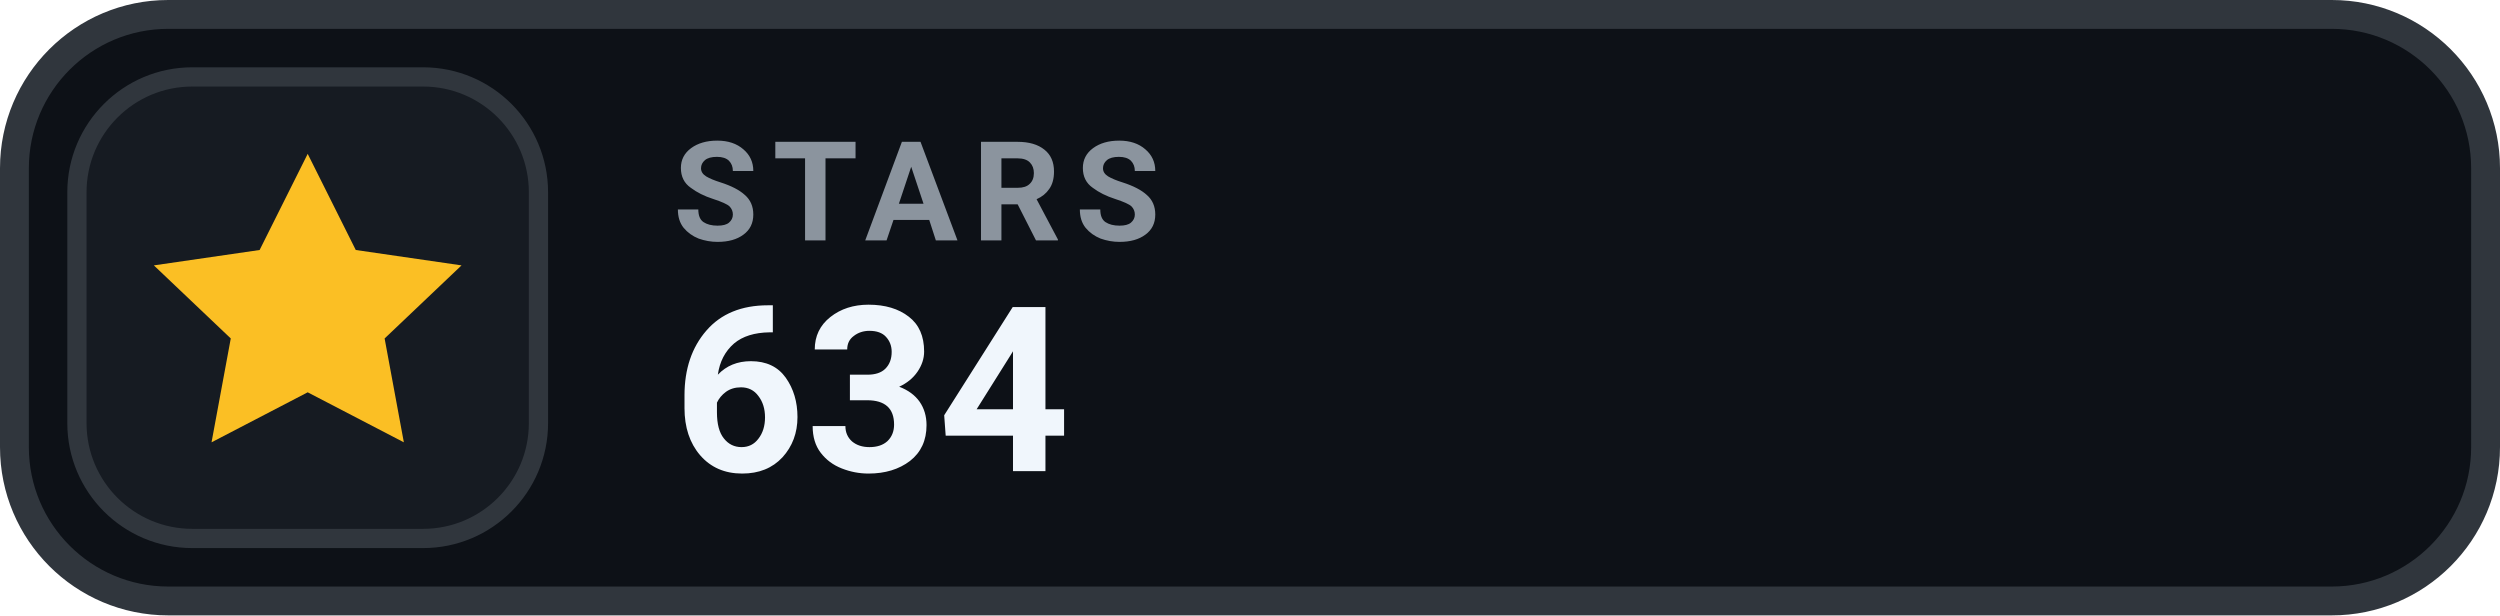
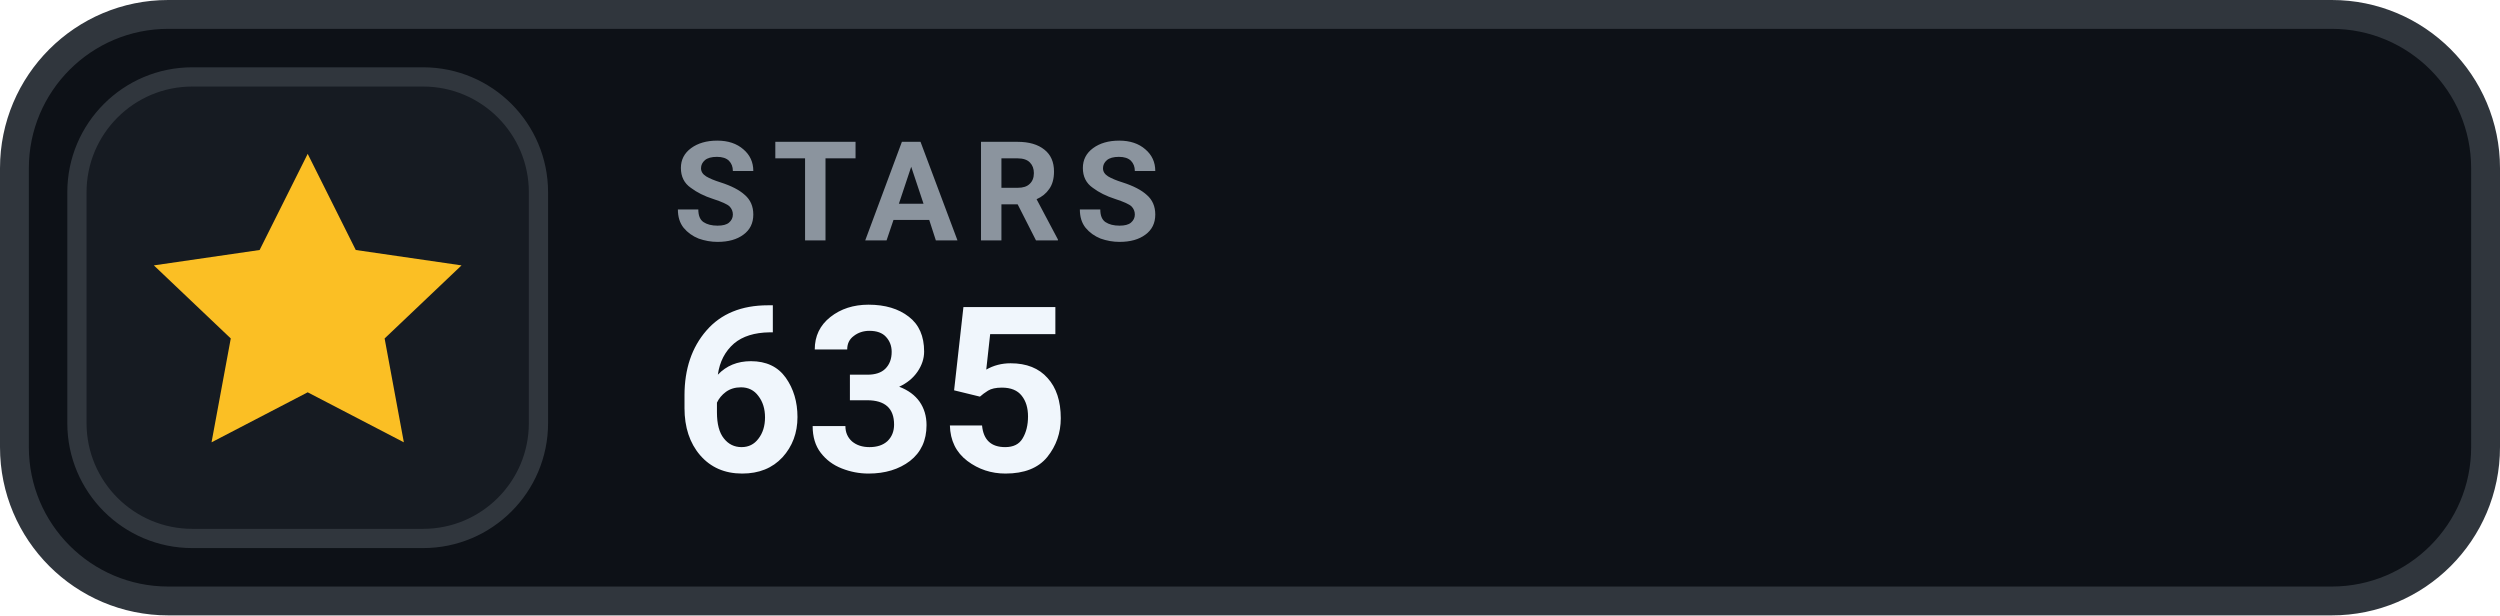
- <svg xmlns="http://www.w3.org/2000/svg" width="130" height="32" viewBox="0 0 130 32" role="img" aria-label="STARS 634">
+ <svg xmlns="http://www.w3.org/2000/svg" width="130" height="32" viewBox="0 0 130 32" role="img" aria-label="STARS 635">
  <rect x=".75" y=".75" width="128.5" height="30.5" rx="8" fill="#0D1117" stroke="#30363D" stroke-width="1.5" />
  <rect x="4" y="4" width="24" height="24" rx="6" fill="#161B22" stroke="#30363D" stroke-width="1" />
  <g transform="translate(16 16)" style="color:#FBBF24;">
    <path d="M0 -8 l2.5 5 5.5 .8 -4 3.8 1 5.4 -5 -2.6 -5 2.6 1 -5.4 -4 -3.8 5.5 -.8 Z" fill="currentColor" />
  </g>
  <text x="35" y="12.5" fill="#8B949E" font-family="-apple-system,BlinkMacSystemFont,'Segoe UI',Roboto,Helvetica,Arial,sans-serif" font-size="7.2" font-weight="700" letter-spacing=".75">STARS</text>
-   <text x="35" y="24.5" fill="#F0F6FC" font-family="-apple-system,BlinkMacSystemFont,'Segoe UI',Roboto,Helvetica,Arial,sans-serif" font-size="12" font-weight="700">634</text>
+   <text x="35" y="24.5" fill="#F0F6FC" font-family="-apple-system,BlinkMacSystemFont,'Segoe UI',Roboto,Helvetica,Arial,sans-serif" font-size="12" font-weight="700">635</text>
</svg>
